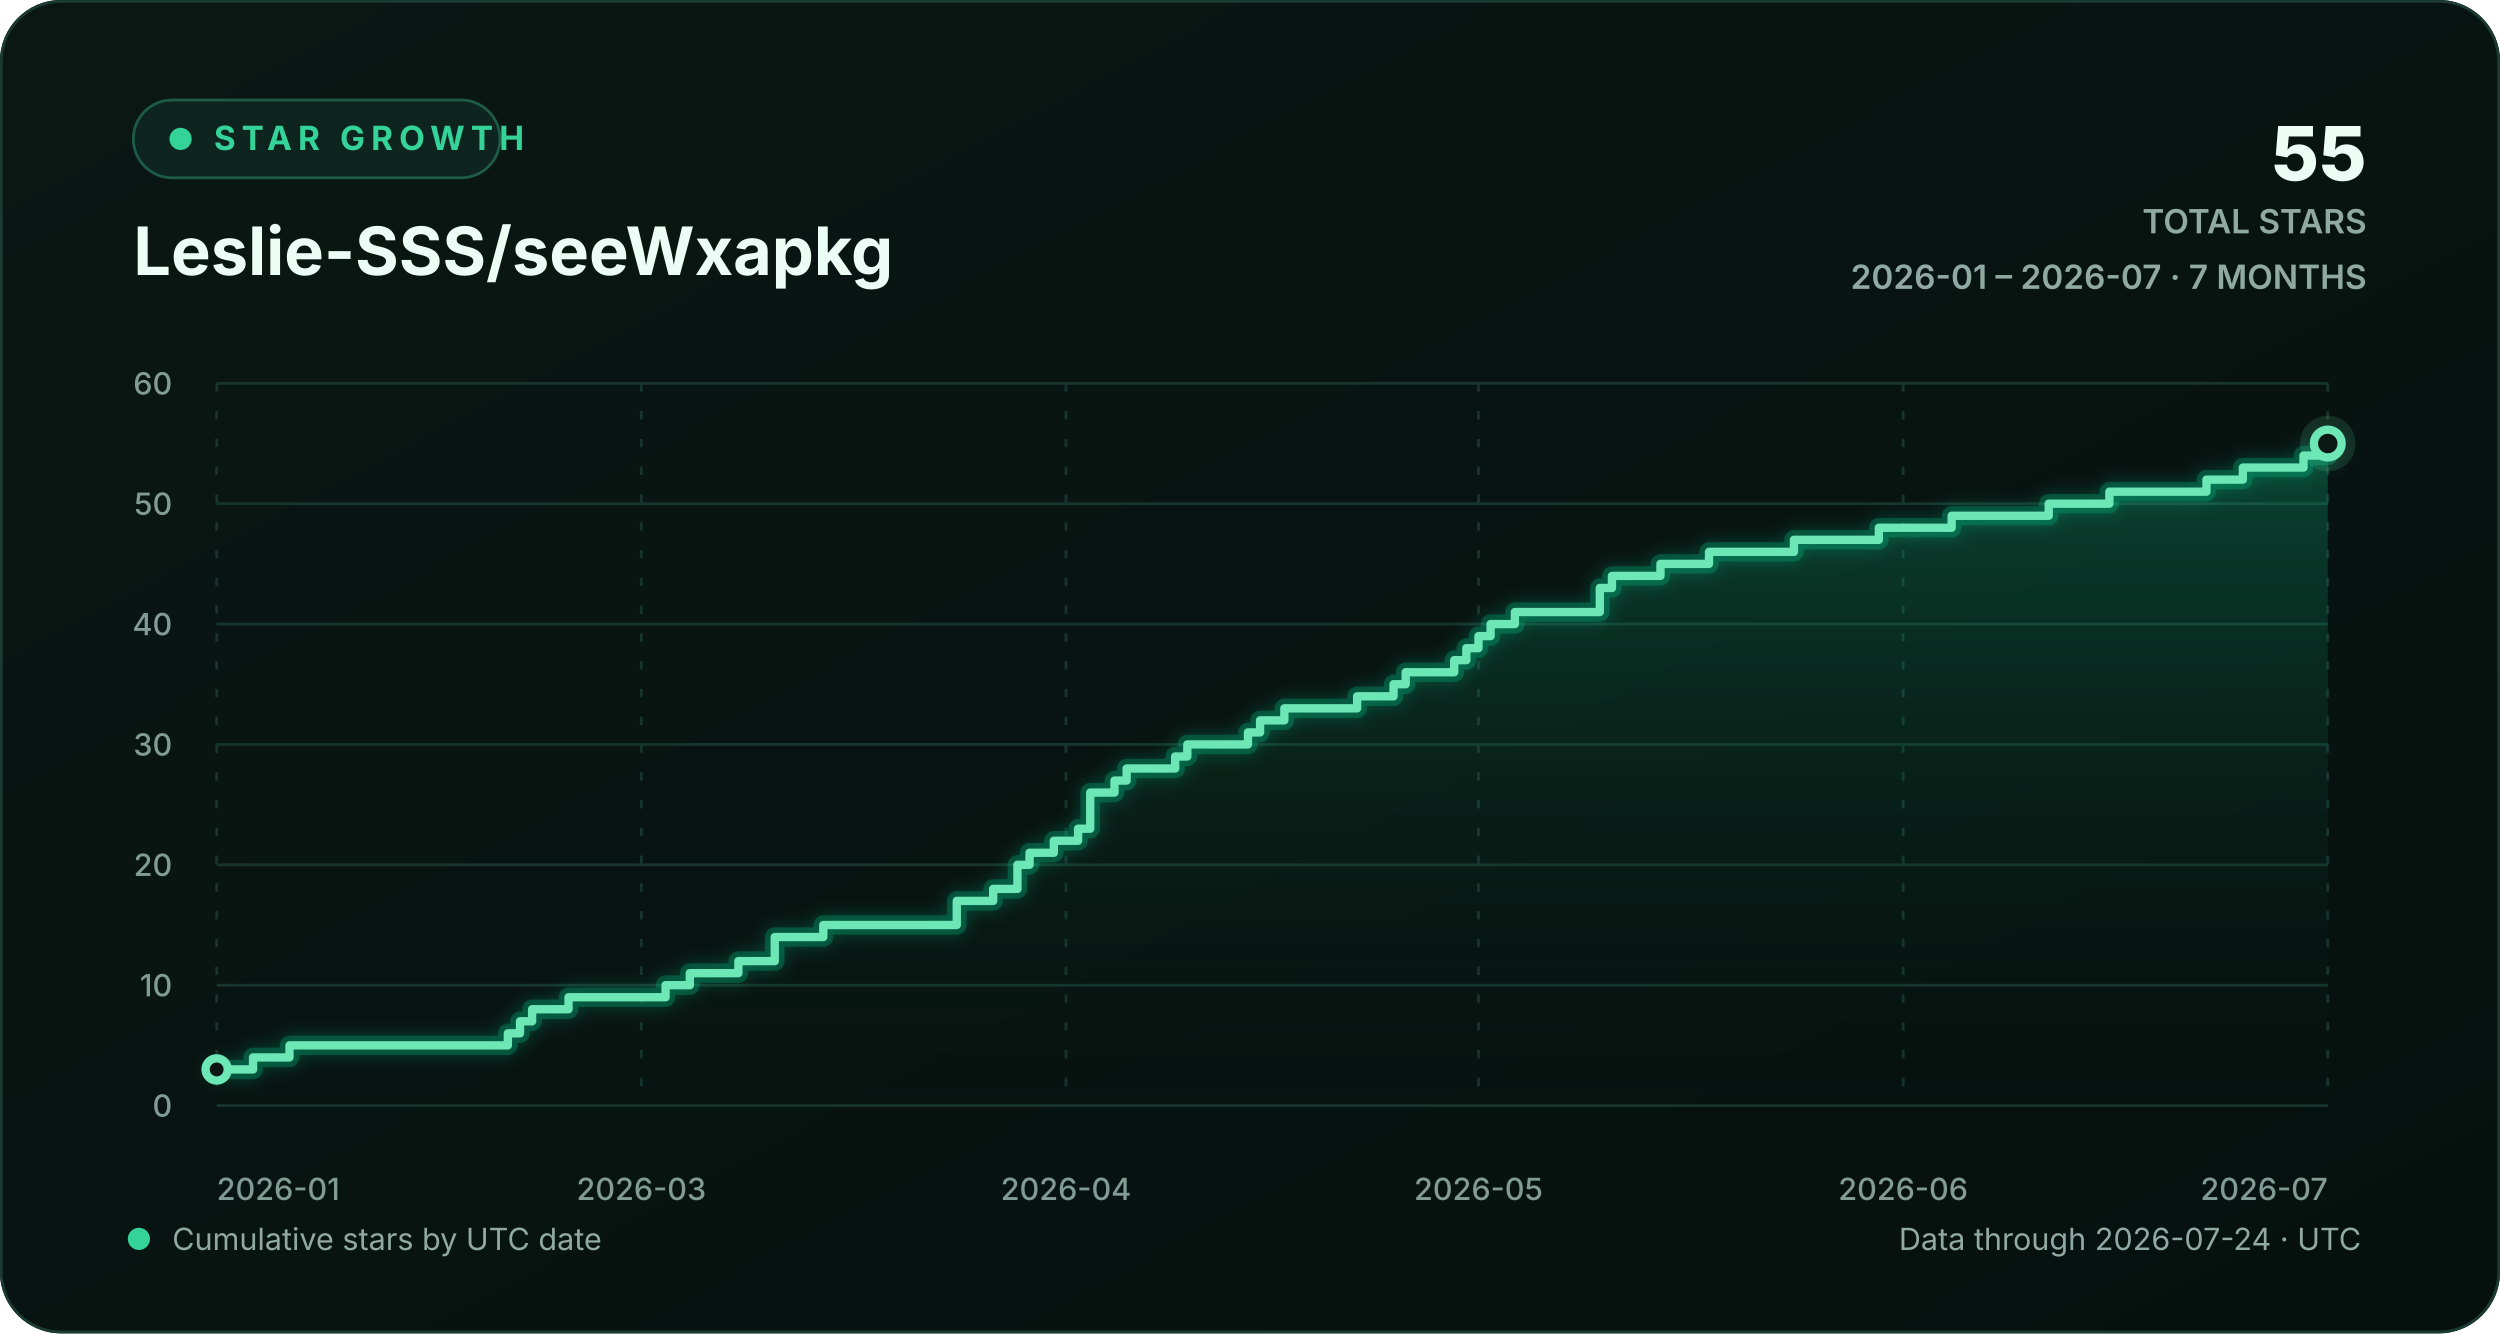
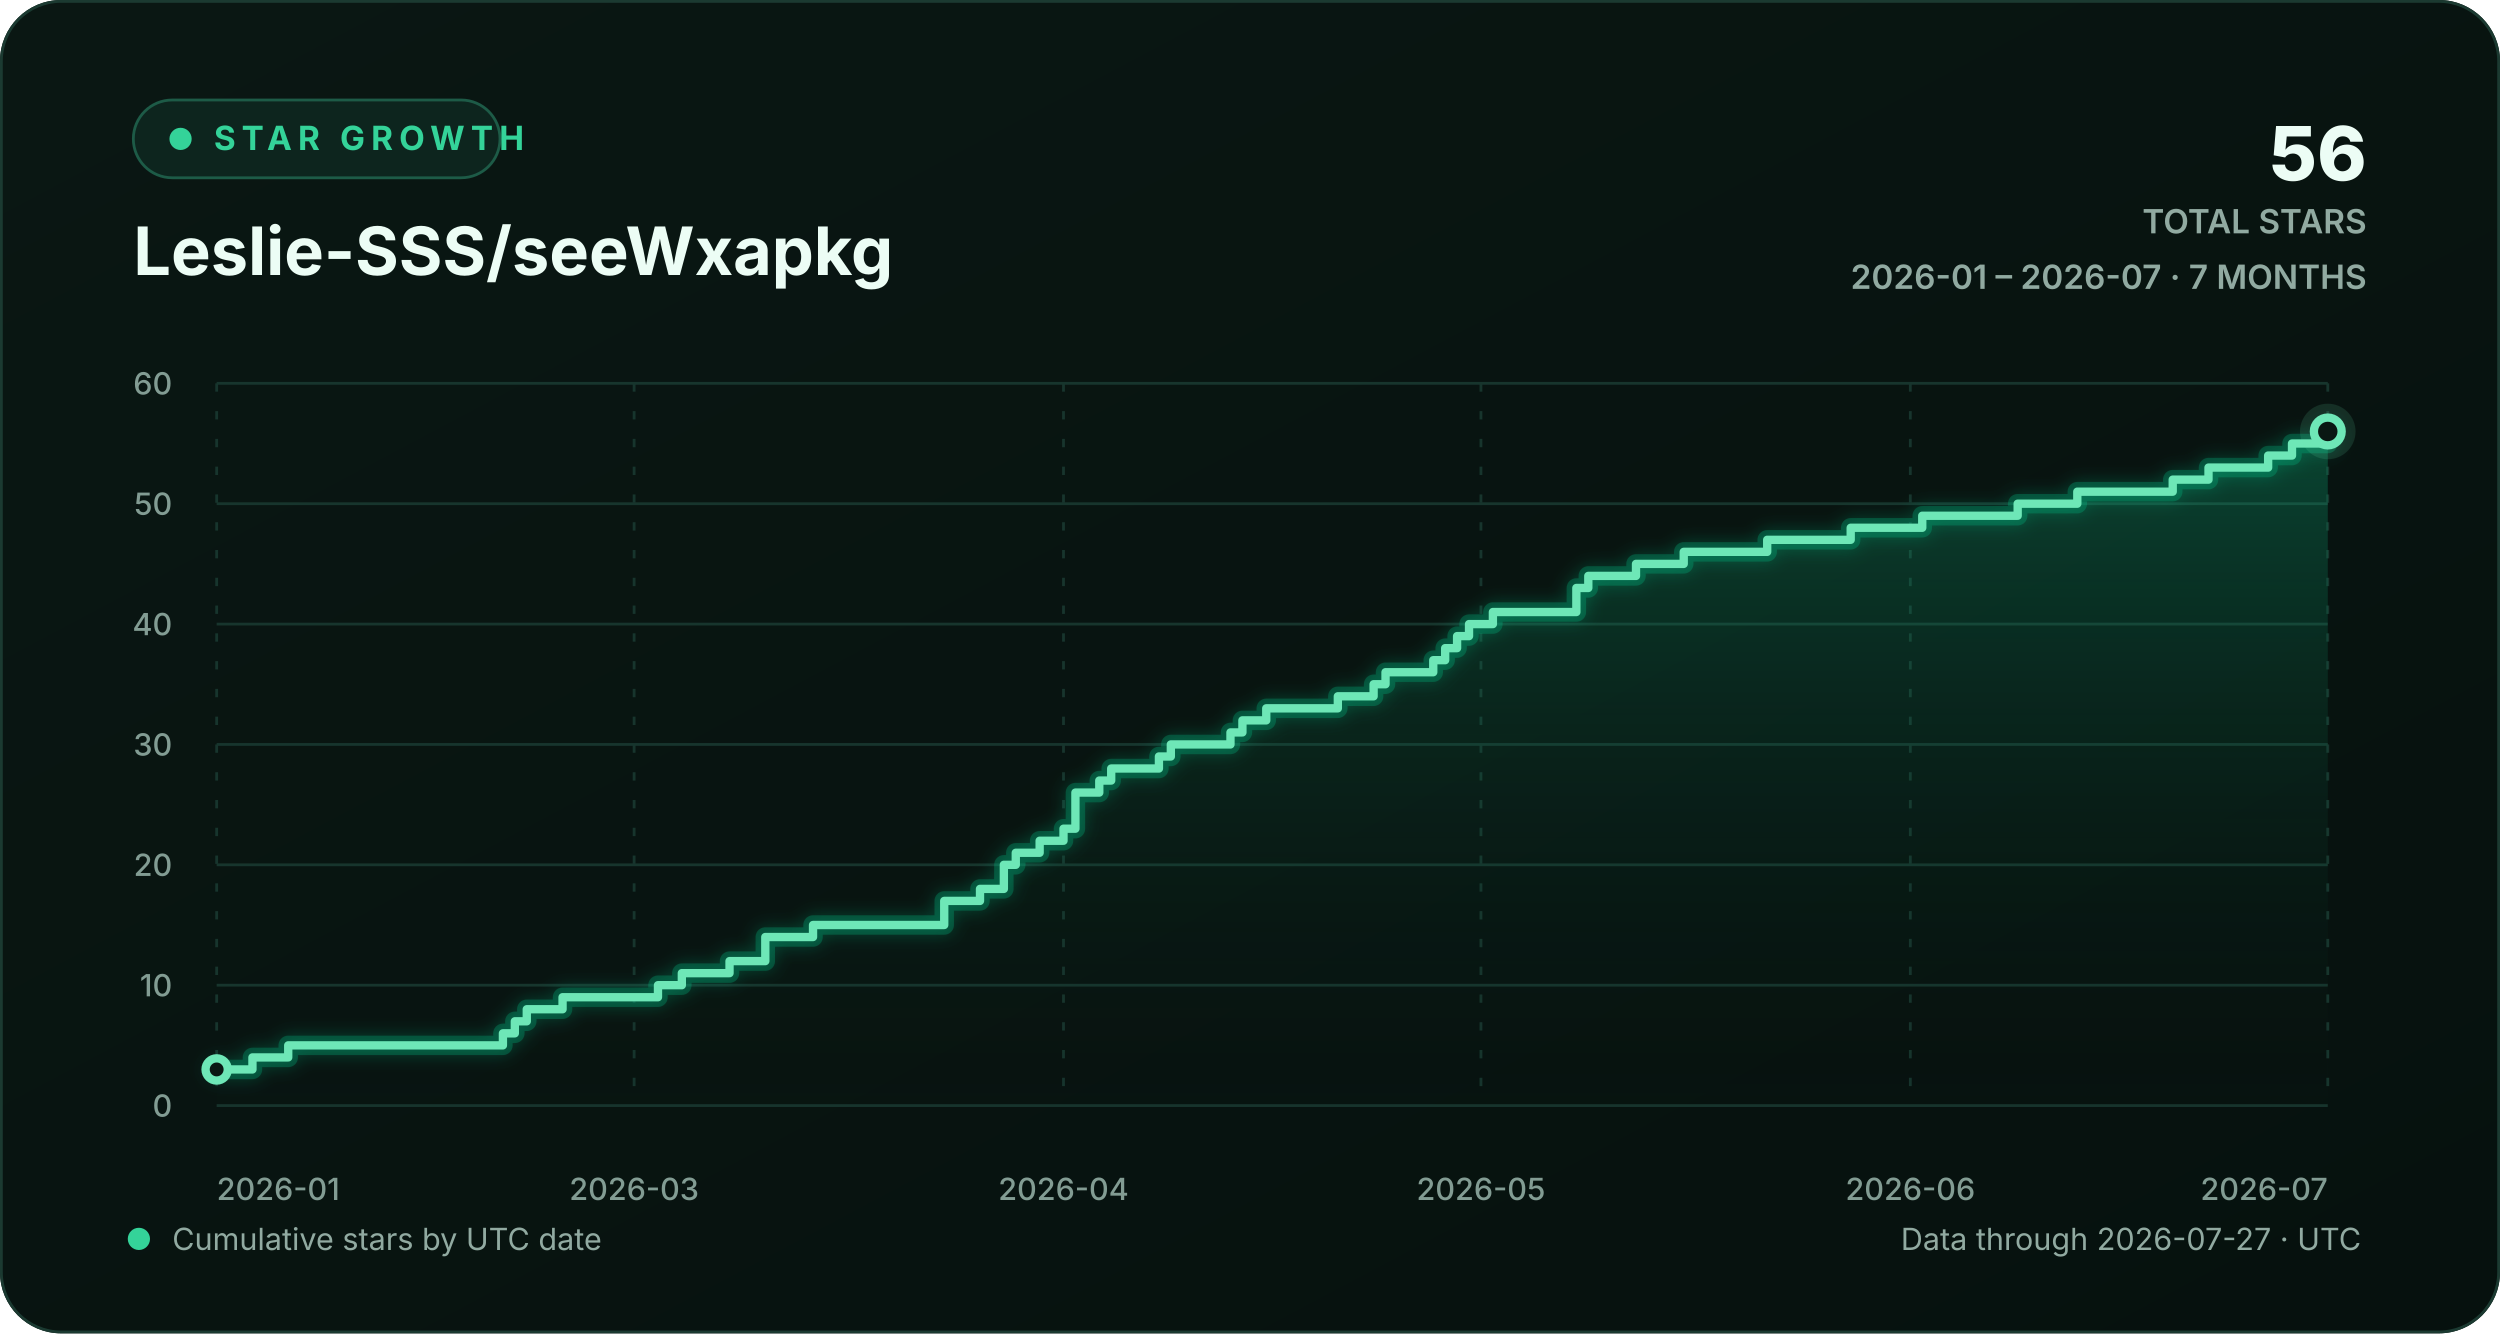
<svg xmlns="http://www.w3.org/2000/svg" width="900" height="480" viewBox="0 0 900 480" role="img" aria-labelledby="chart-title chart-description">
  <defs>
    <linearGradient id="background-gradient" x1="0" y1="0" x2="1" y2="1">
      <stop offset="0" stop-color="#0a1713" />
      <stop offset="1" stop-color="#06110e" />
    </linearGradient>
    <linearGradient id="area-gradient" x1="0" y1="0" x2="0" y2="1">
      <stop offset="0" stop-color="#10b981" stop-opacity="0.30" />
      <stop offset="1" stop-color="#0a1713" stop-opacity="0.02" />
    </linearGradient>
    <filter id="line-glow" x="-20%" y="-20%" width="140%" height="140%">
      <feGaussianBlur stdDeviation="3" result="blur" />
      <feMerge>
        <feMergeNode in="blur" />
        <feMergeNode in="SourceGraphic" />
      </feMerge>
    </filter>
    <style>
      text { font-family: Inter, ui-sans-serif, -apple-system, BlinkMacSystemFont, "Segoe UI", sans-serif; }
      .eyebrow { fill: #34d399; font-size: 12px; font-weight: 700; letter-spacing: 2.2px; }
      .heading { fill: #ecfdf5; font-size: 24px; font-weight: 720; }
      .stat { fill: #ecfdf5; font-size: 27px; font-weight: 760; }
      .stat-label { fill: #91aaa1; font-size: 12px; font-weight: 600; }
      .axis-label { fill: #829c93; font-size: 11px; font-weight: 520; }
      .footer-label { fill: #91aaa1; font-size: 11px; }
      .empty-label { fill: #91aaa1; font-size: 13px; font-weight: 600; }
      .grid-line { stroke: #17352d; stroke-width: 1; vector-effect: non-scaling-stroke; }
      .vertical-grid { stroke-dasharray: 3 7; }
      .trend-line { fill: none; stroke: #6ee7b7; stroke-width: 3; stroke-linecap: round; stroke-linejoin: round; vector-effect: non-scaling-stroke; }
      .trend-glow { fill: none; stroke: #10b981; stroke-opacity: 0.28; stroke-width: 7; stroke-linecap: round; stroke-linejoin: round; vector-effect: non-scaling-stroke; }
      .point-marker { fill: #0a1713; stroke: #6ee7b7; stroke-width: 3; vector-effect: non-scaling-stroke; }
      .point-halo { fill: #6ee7b7; fill-opacity: 0.13; }
    </style>
  </defs>
  <rect width="900" height="480" rx="22" fill="url(#background-gradient)" />
  <rect x="0.5" y="0.5" width="899" height="479" rx="21.5" fill="none" stroke="#1b3a31" />
  <g aria-hidden="true">
    <rect x="48" y="36" width="132" height="28" rx="14" fill="#0d251e" stroke="#1d5b47" />
    <circle cx="65" cy="50" r="4" fill="#34d399" />
    <text x="77" y="54" class="eyebrow">STAR GROWTH</text>
    <text x="48" y="99" class="heading">Leslie-SSS/seeWxapkg</text>
-     <text x="852" y="65" text-anchor="end" class="stat">55</text>
+     <text x="852" y="65" text-anchor="end" class="stat">56</text>
    <text x="852" y="84" text-anchor="end" class="stat-label">TOTAL STARS</text>
    <text x="852" y="104" text-anchor="end" class="stat-label">2026-01 – 2026-07 · 7 MONTHS</text>
  </g>
  <g aria-hidden="true">
    <line x1="78" y1="398.00" x2="838" y2="398.00" class="grid-line" />
    <text x="62" y="402.00" text-anchor="end" class="axis-label">0</text>
    <line x1="78" y1="354.67" x2="838" y2="354.67" class="grid-line" />
    <text x="62" y="358.67" text-anchor="end" class="axis-label">10</text>
    <line x1="78" y1="311.33" x2="838" y2="311.33" class="grid-line" />
    <text x="62" y="315.33" text-anchor="end" class="axis-label">20</text>
    <line x1="78" y1="268.00" x2="838" y2="268.00" class="grid-line" />
    <text x="62" y="272.00" text-anchor="end" class="axis-label">30</text>
    <line x1="78" y1="224.67" x2="838" y2="224.67" class="grid-line" />
    <text x="62" y="228.67" text-anchor="end" class="axis-label">40</text>
    <line x1="78" y1="181.33" x2="838" y2="181.33" class="grid-line" />
    <text x="62" y="185.33" text-anchor="end" class="axis-label">50</text>
    <line x1="78" y1="138.00" x2="838" y2="138.00" class="grid-line" />
    <text x="62" y="142.00" text-anchor="end" class="axis-label">60</text>
    <line x1="78.00" y1="138" x2="78.00" y2="398" class="grid-line vertical-grid" />
    <text x="78.00" y="432" text-anchor="start" class="axis-label">2026-01</text>
-     <line x1="230.87" y1="138" x2="230.87" y2="398" class="grid-line vertical-grid" />
-     <text x="230.87" y="432" text-anchor="middle" class="axis-label">2026-03</text>
-     <line x1="383.75" y1="138" x2="383.75" y2="398" class="grid-line vertical-grid" />
-     <text x="383.75" y="432" text-anchor="middle" class="axis-label">2026-04</text>
-     <line x1="532.25" y1="138" x2="532.25" y2="398" class="grid-line vertical-grid" />
-     <text x="532.25" y="432" text-anchor="middle" class="axis-label">2026-05</text>
-     <line x1="685.13" y1="138" x2="685.13" y2="398" class="grid-line vertical-grid" />
-     <text x="685.13" y="432" text-anchor="middle" class="axis-label">2026-06</text>
+     <line x1="228.28" y1="138" x2="228.28" y2="398" class="grid-line vertical-grid" />
+     <text x="228.28" y="432" text-anchor="middle" class="axis-label">2026-03</text>
+     <line x1="382.86" y1="138" x2="382.86" y2="398" class="grid-line vertical-grid" />
+     <text x="382.86" y="432" text-anchor="middle" class="axis-label">2026-04</text>
+     <line x1="533.14" y1="138" x2="533.14" y2="398" class="grid-line vertical-grid" />
+     <text x="533.14" y="432" text-anchor="middle" class="axis-label">2026-05</text>
+     <line x1="687.72" y1="138" x2="687.72" y2="398" class="grid-line vertical-grid" />
+     <text x="687.72" y="432" text-anchor="middle" class="axis-label">2026-06</text>
    <line x1="838.00" y1="138" x2="838.00" y2="398" class="grid-line vertical-grid" />
    <text x="838.00" y="432" text-anchor="end" class="axis-label">2026-07</text>
-     <path d="M 78.00 385.00 H 91.10 V 380.67 H 104.21 V 376.33 H 182.83 V 372.00 H 187.20 V 367.67 H 191.56 V 363.33 H 204.67 V 359.00 H 239.61 V 354.67 H 248.34 V 350.33 H 265.82 V 346.00 H 278.92 V 337.33 H 296.39 V 333.00 H 344.44 V 324.33 H 357.54 V 320.00 H 366.28 V 311.33 H 370.64 V 307.00 H 379.38 V 302.67 H 388.11 V 298.33 H 392.48 V 285.33 H 401.22 V 281.00 H 405.59 V 276.67 H 423.06 V 272.33 H 427.43 V 268.00 H 449.26 V 263.67 H 453.63 V 259.33 H 462.37 V 255.00 H 488.57 V 250.67 H 501.68 V 246.33 H 506.05 V 242.00 H 523.52 V 237.67 H 527.89 V 233.33 H 532.25 V 229.00 H 536.62 V 224.67 H 545.36 V 220.33 H 575.93 V 211.67 H 580.30 V 207.33 H 597.77 V 203.00 H 615.24 V 198.67 H 645.82 V 194.33 H 676.39 V 190.00 H 702.60 V 185.67 H 737.54 V 181.33 H 759.38 V 177.00 H 794.32 V 172.67 H 807.43 V 168.33 H 829.26 V 164.00 H 838.00 V 159.67 L 838.00 398 L 78.00 398 Z" fill="url(#area-gradient)" />
-     <path d="M 78.00 385.00 H 91.10 V 380.67 H 104.21 V 376.33 H 182.83 V 372.00 H 187.20 V 367.67 H 191.56 V 363.33 H 204.67 V 359.00 H 239.61 V 354.67 H 248.34 V 350.33 H 265.82 V 346.00 H 278.92 V 337.33 H 296.39 V 333.00 H 344.44 V 324.33 H 357.54 V 320.00 H 366.28 V 311.33 H 370.64 V 307.00 H 379.38 V 302.67 H 388.11 V 298.33 H 392.48 V 285.33 H 401.22 V 281.00 H 405.59 V 276.67 H 423.06 V 272.33 H 427.43 V 268.00 H 449.26 V 263.67 H 453.63 V 259.33 H 462.37 V 255.00 H 488.57 V 250.67 H 501.68 V 246.33 H 506.05 V 242.00 H 523.52 V 237.67 H 527.89 V 233.33 H 532.25 V 229.00 H 536.62 V 224.67 H 545.36 V 220.33 H 575.93 V 211.67 H 580.30 V 207.33 H 597.77 V 203.00 H 615.24 V 198.67 H 645.82 V 194.33 H 676.39 V 190.00 H 702.60 V 185.67 H 737.54 V 181.33 H 759.38 V 177.00 H 794.32 V 172.67 H 807.43 V 168.33 H 829.26 V 164.00 H 838.00 V 159.67" class="trend-glow" filter="url(#line-glow)" />
-     <path d="M 78.00 385.00 H 91.10 V 380.67 H 104.21 V 376.33 H 182.83 V 372.00 H 187.20 V 367.67 H 191.56 V 363.33 H 204.67 V 359.00 H 239.61 V 354.67 H 248.34 V 350.33 H 265.82 V 346.00 H 278.92 V 337.33 H 296.39 V 333.00 H 344.44 V 324.33 H 357.54 V 320.00 H 366.28 V 311.33 H 370.64 V 307.00 H 379.38 V 302.67 H 388.11 V 298.33 H 392.48 V 285.33 H 401.22 V 281.00 H 405.59 V 276.67 H 423.06 V 272.33 H 427.43 V 268.00 H 449.26 V 263.67 H 453.63 V 259.33 H 462.37 V 255.00 H 488.57 V 250.67 H 501.68 V 246.33 H 506.05 V 242.00 H 523.52 V 237.67 H 527.89 V 233.33 H 532.25 V 229.00 H 536.62 V 224.67 H 545.36 V 220.33 H 575.93 V 211.67 H 580.30 V 207.33 H 597.77 V 203.00 H 615.24 V 198.67 H 645.82 V 194.33 H 676.39 V 190.00 H 702.60 V 185.67 H 737.54 V 181.33 H 759.38 V 177.00 H 794.32 V 172.67 H 807.43 V 168.33 H 829.26 V 164.00 H 838.00 V 159.67" class="trend-line" />
+     <path d="M 78.00 385.00 H 90.88 V 380.67 H 103.76 V 376.33 H 181.05 V 372.00 H 185.34 V 367.67 H 189.64 V 363.33 H 202.52 V 359.00 H 236.87 V 354.67 H 245.46 V 350.33 H 262.63 V 346.00 H 275.51 V 337.33 H 292.69 V 333.00 H 339.92 V 324.33 H 352.80 V 320.00 H 361.39 V 311.33 H 365.68 V 307.00 H 374.27 V 302.67 H 382.86 V 298.33 H 387.15 V 285.33 H 395.74 V 281.00 H 400.03 V 276.67 H 417.21 V 272.33 H 421.50 V 268.00 H 442.97 V 263.67 H 447.27 V 259.33 H 455.85 V 255.00 H 481.62 V 250.67 H 494.50 V 246.33 H 498.79 V 242.00 H 515.97 V 237.67 H 520.26 V 233.33 H 524.55 V 229.00 H 528.85 V 224.67 H 537.44 V 220.33 H 567.49 V 211.67 H 571.79 V 207.33 H 588.96 V 203.00 H 606.14 V 198.67 H 636.19 V 194.33 H 666.25 V 190.00 H 692.01 V 185.67 H 726.36 V 181.33 H 747.83 V 177.00 H 782.18 V 172.67 H 795.06 V 168.33 H 816.53 V 164.00 H 825.12 V 159.67 H 838.00 V 155.33 L 838.00 398 L 78.00 398 Z" fill="url(#area-gradient)" />
+     <path d="M 78.00 385.00 H 90.88 V 380.67 H 103.76 V 376.33 H 181.05 V 372.00 H 185.34 V 367.67 H 189.64 V 363.33 H 202.52 V 359.00 H 236.87 V 354.67 H 245.46 V 350.33 H 262.63 V 346.00 H 275.51 V 337.33 H 292.69 V 333.00 H 339.92 V 324.33 H 352.80 V 320.00 H 361.39 V 311.33 H 365.68 V 307.00 H 374.27 V 302.67 H 382.86 V 298.33 H 387.15 V 285.33 H 395.74 V 281.00 H 400.03 V 276.67 H 417.21 V 272.33 H 421.50 V 268.00 H 442.97 V 263.67 H 447.27 V 259.33 H 455.85 V 255.00 H 481.62 V 250.67 H 494.50 V 246.33 H 498.79 V 242.00 H 515.97 V 237.67 H 520.26 V 233.33 H 524.55 V 229.00 H 528.85 V 224.67 H 537.44 V 220.33 H 567.49 V 211.67 H 571.79 V 207.33 H 588.96 V 203.00 H 606.14 V 198.67 H 636.19 V 194.33 H 666.25 V 190.00 H 692.01 V 185.67 H 726.36 V 181.33 H 747.83 V 177.00 H 782.18 V 172.67 H 795.06 V 168.33 H 816.53 V 164.00 H 825.12 V 159.67 H 838.00 V 155.33" class="trend-glow" filter="url(#line-glow)" />
+     <path d="M 78.00 385.00 H 90.88 V 380.67 H 103.76 V 376.33 H 181.05 V 372.00 H 185.34 V 367.67 H 189.64 V 363.33 H 202.52 V 359.00 H 236.87 V 354.67 H 245.46 V 350.33 H 262.63 V 346.00 H 275.51 V 337.33 H 292.69 V 333.00 H 339.92 V 324.33 H 352.80 V 320.00 H 361.39 V 311.33 H 365.68 V 307.00 H 374.27 V 302.67 H 382.86 V 298.33 H 387.15 V 285.33 H 395.74 V 281.00 H 400.03 V 276.67 H 417.21 V 272.33 H 421.50 V 268.00 H 442.97 V 263.67 H 447.27 V 259.33 H 455.85 V 255.00 H 481.62 V 250.67 H 494.50 V 246.33 H 498.79 V 242.00 H 515.97 V 237.67 H 520.26 V 233.33 H 524.55 V 229.00 H 528.85 V 224.67 H 537.44 V 220.33 H 567.49 V 211.67 H 571.79 V 207.33 H 588.96 V 203.00 H 606.14 V 198.67 H 636.19 V 194.33 H 666.25 V 190.00 H 692.01 V 185.67 H 726.36 V 181.33 H 747.83 V 177.00 H 782.18 V 172.67 H 795.06 V 168.33 H 816.53 V 164.00 H 825.12 V 159.67 H 838.00 V 155.33" class="trend-line" />
    <circle cx="78.00" cy="385.00" r="4" class="point-marker" />
-     <circle cx="838.00" cy="159.67" r="10" class="point-halo" />
-     <circle cx="838.00" cy="159.67" r="5" class="point-marker" />
+     <circle cx="838.00" cy="155.33" r="10" class="point-halo" />
+     <circle cx="838.00" cy="155.33" r="5" class="point-marker" />
  </g>
  <g aria-hidden="true">
    <circle cx="50" cy="446" r="4" fill="#34d399" />
    <text x="62" y="450" class="footer-label">Cumulative stars by UTC date</text>
-     <text x="850" y="450" text-anchor="end" class="footer-label">Data through 2026-07-24 · UTC</text>
+     <text x="850" y="450" text-anchor="end" class="footer-label">Data through 2026-07-27 · UTC</text>
  </g>
</svg>
